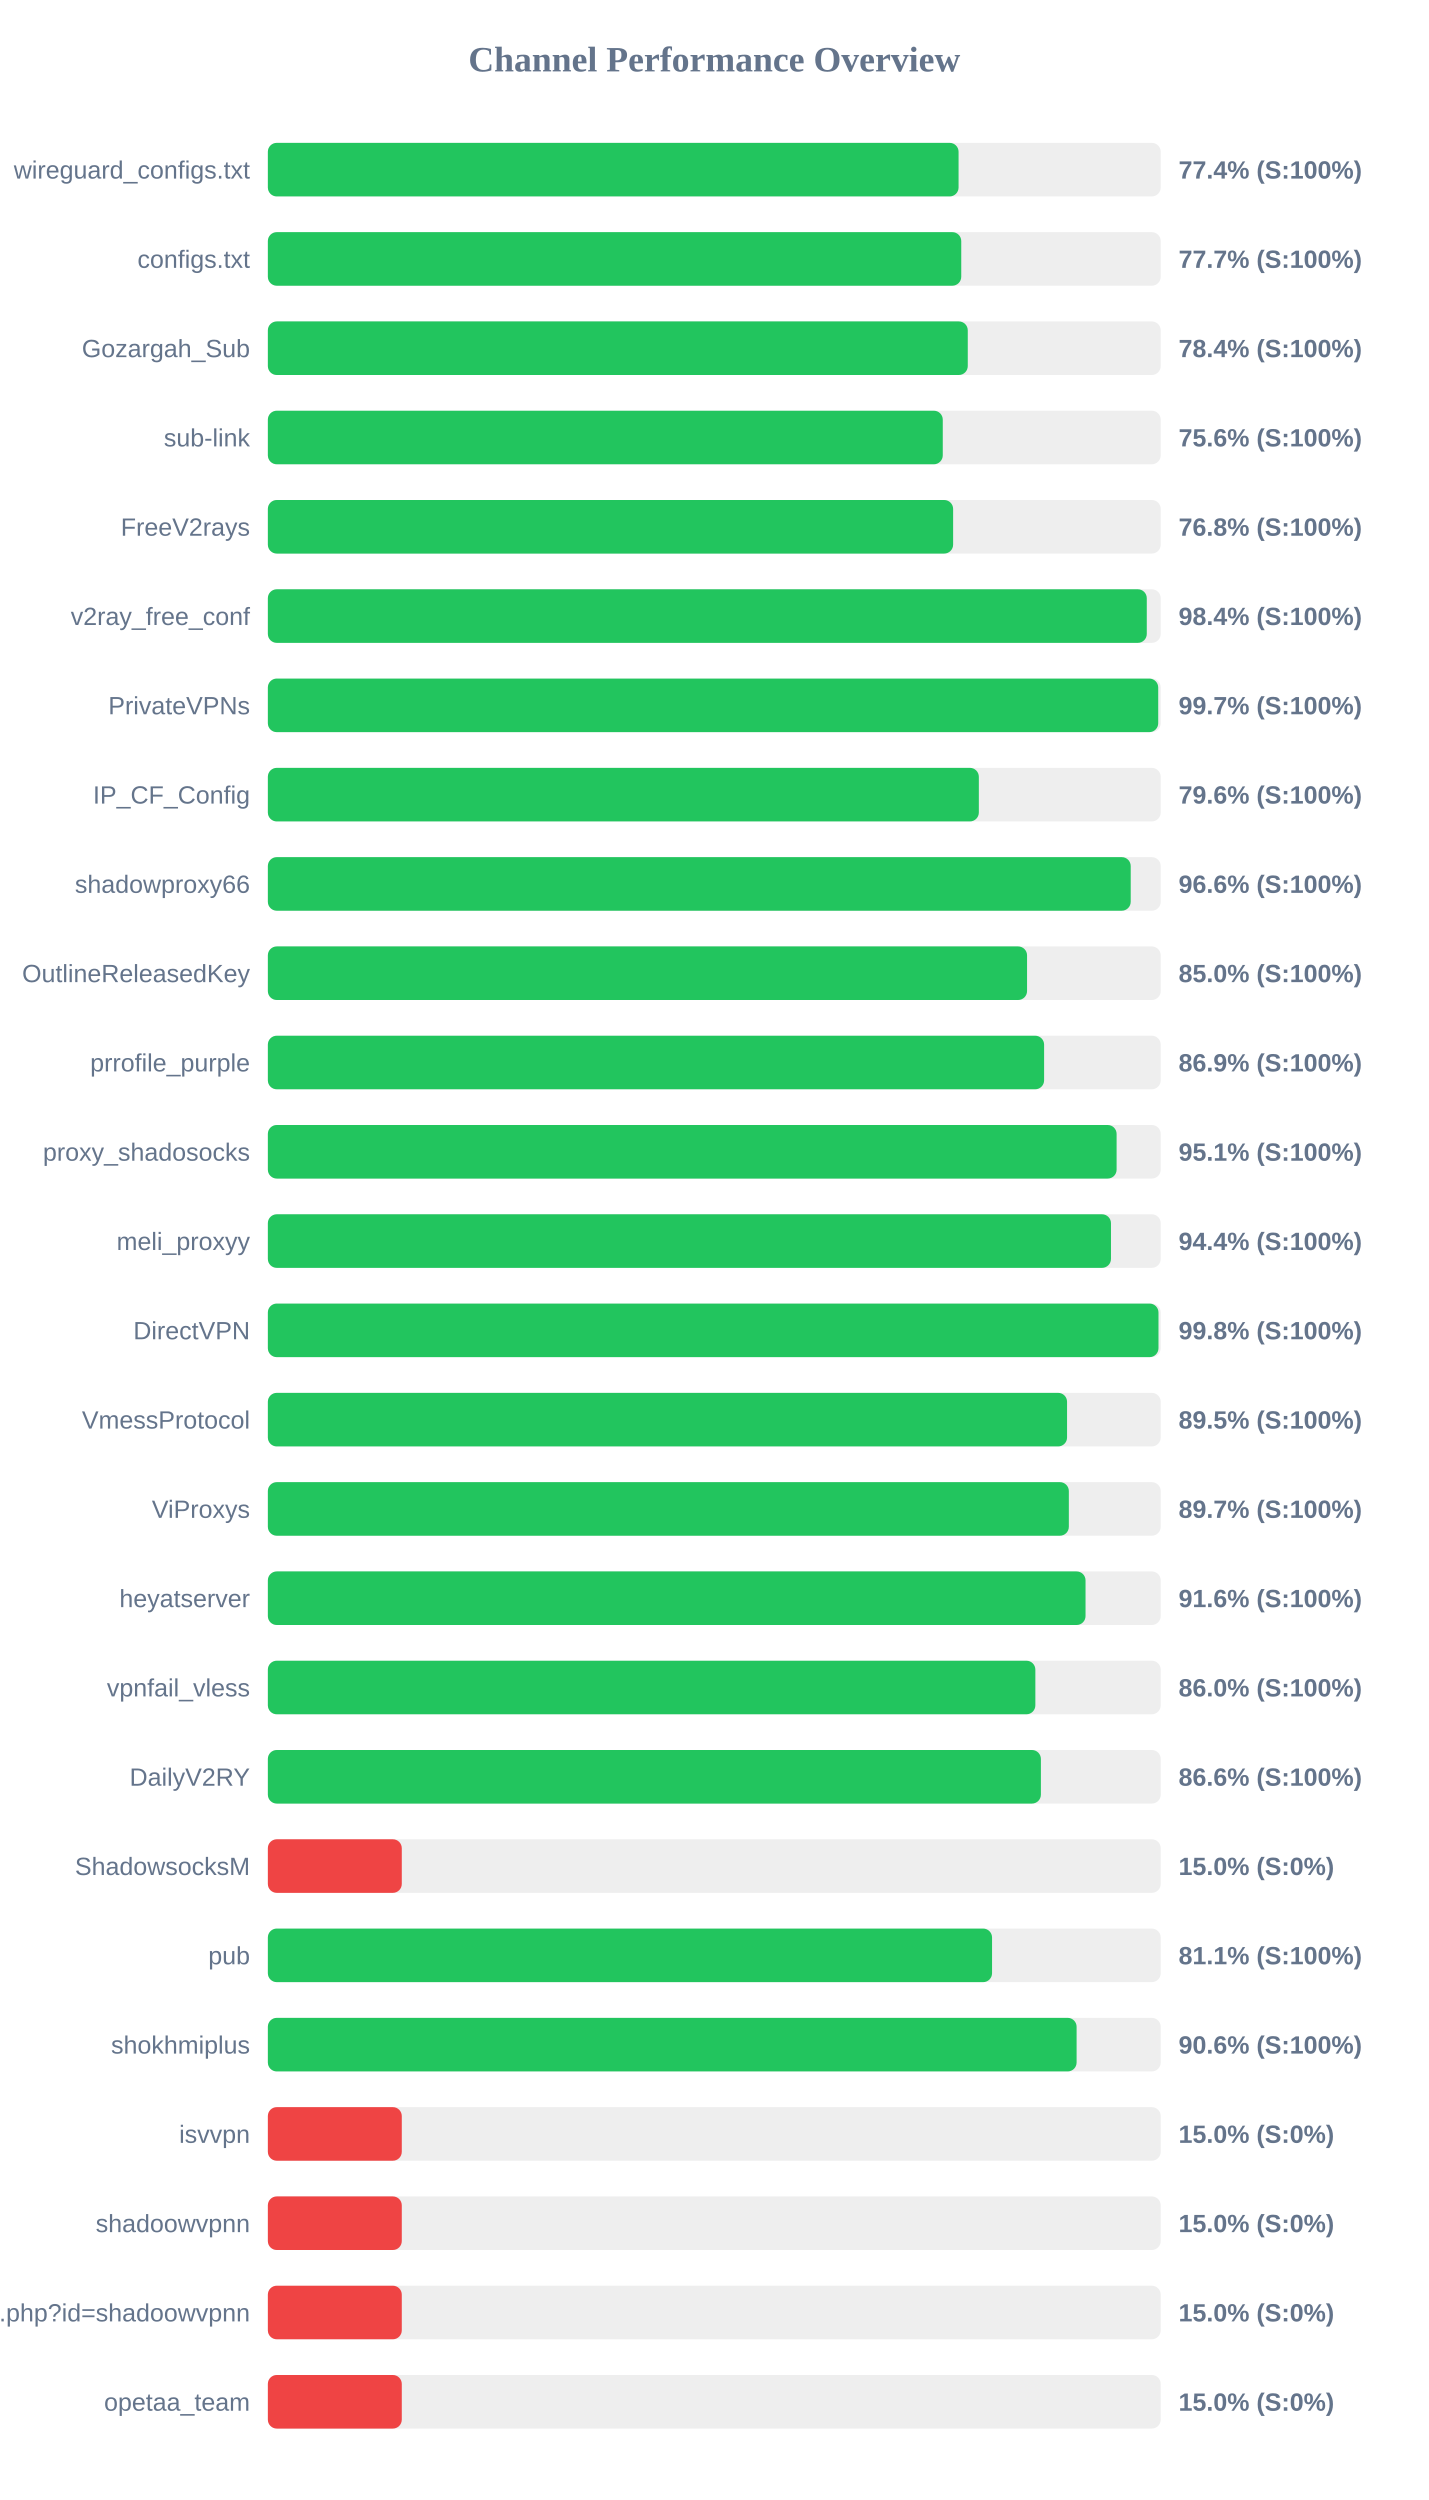
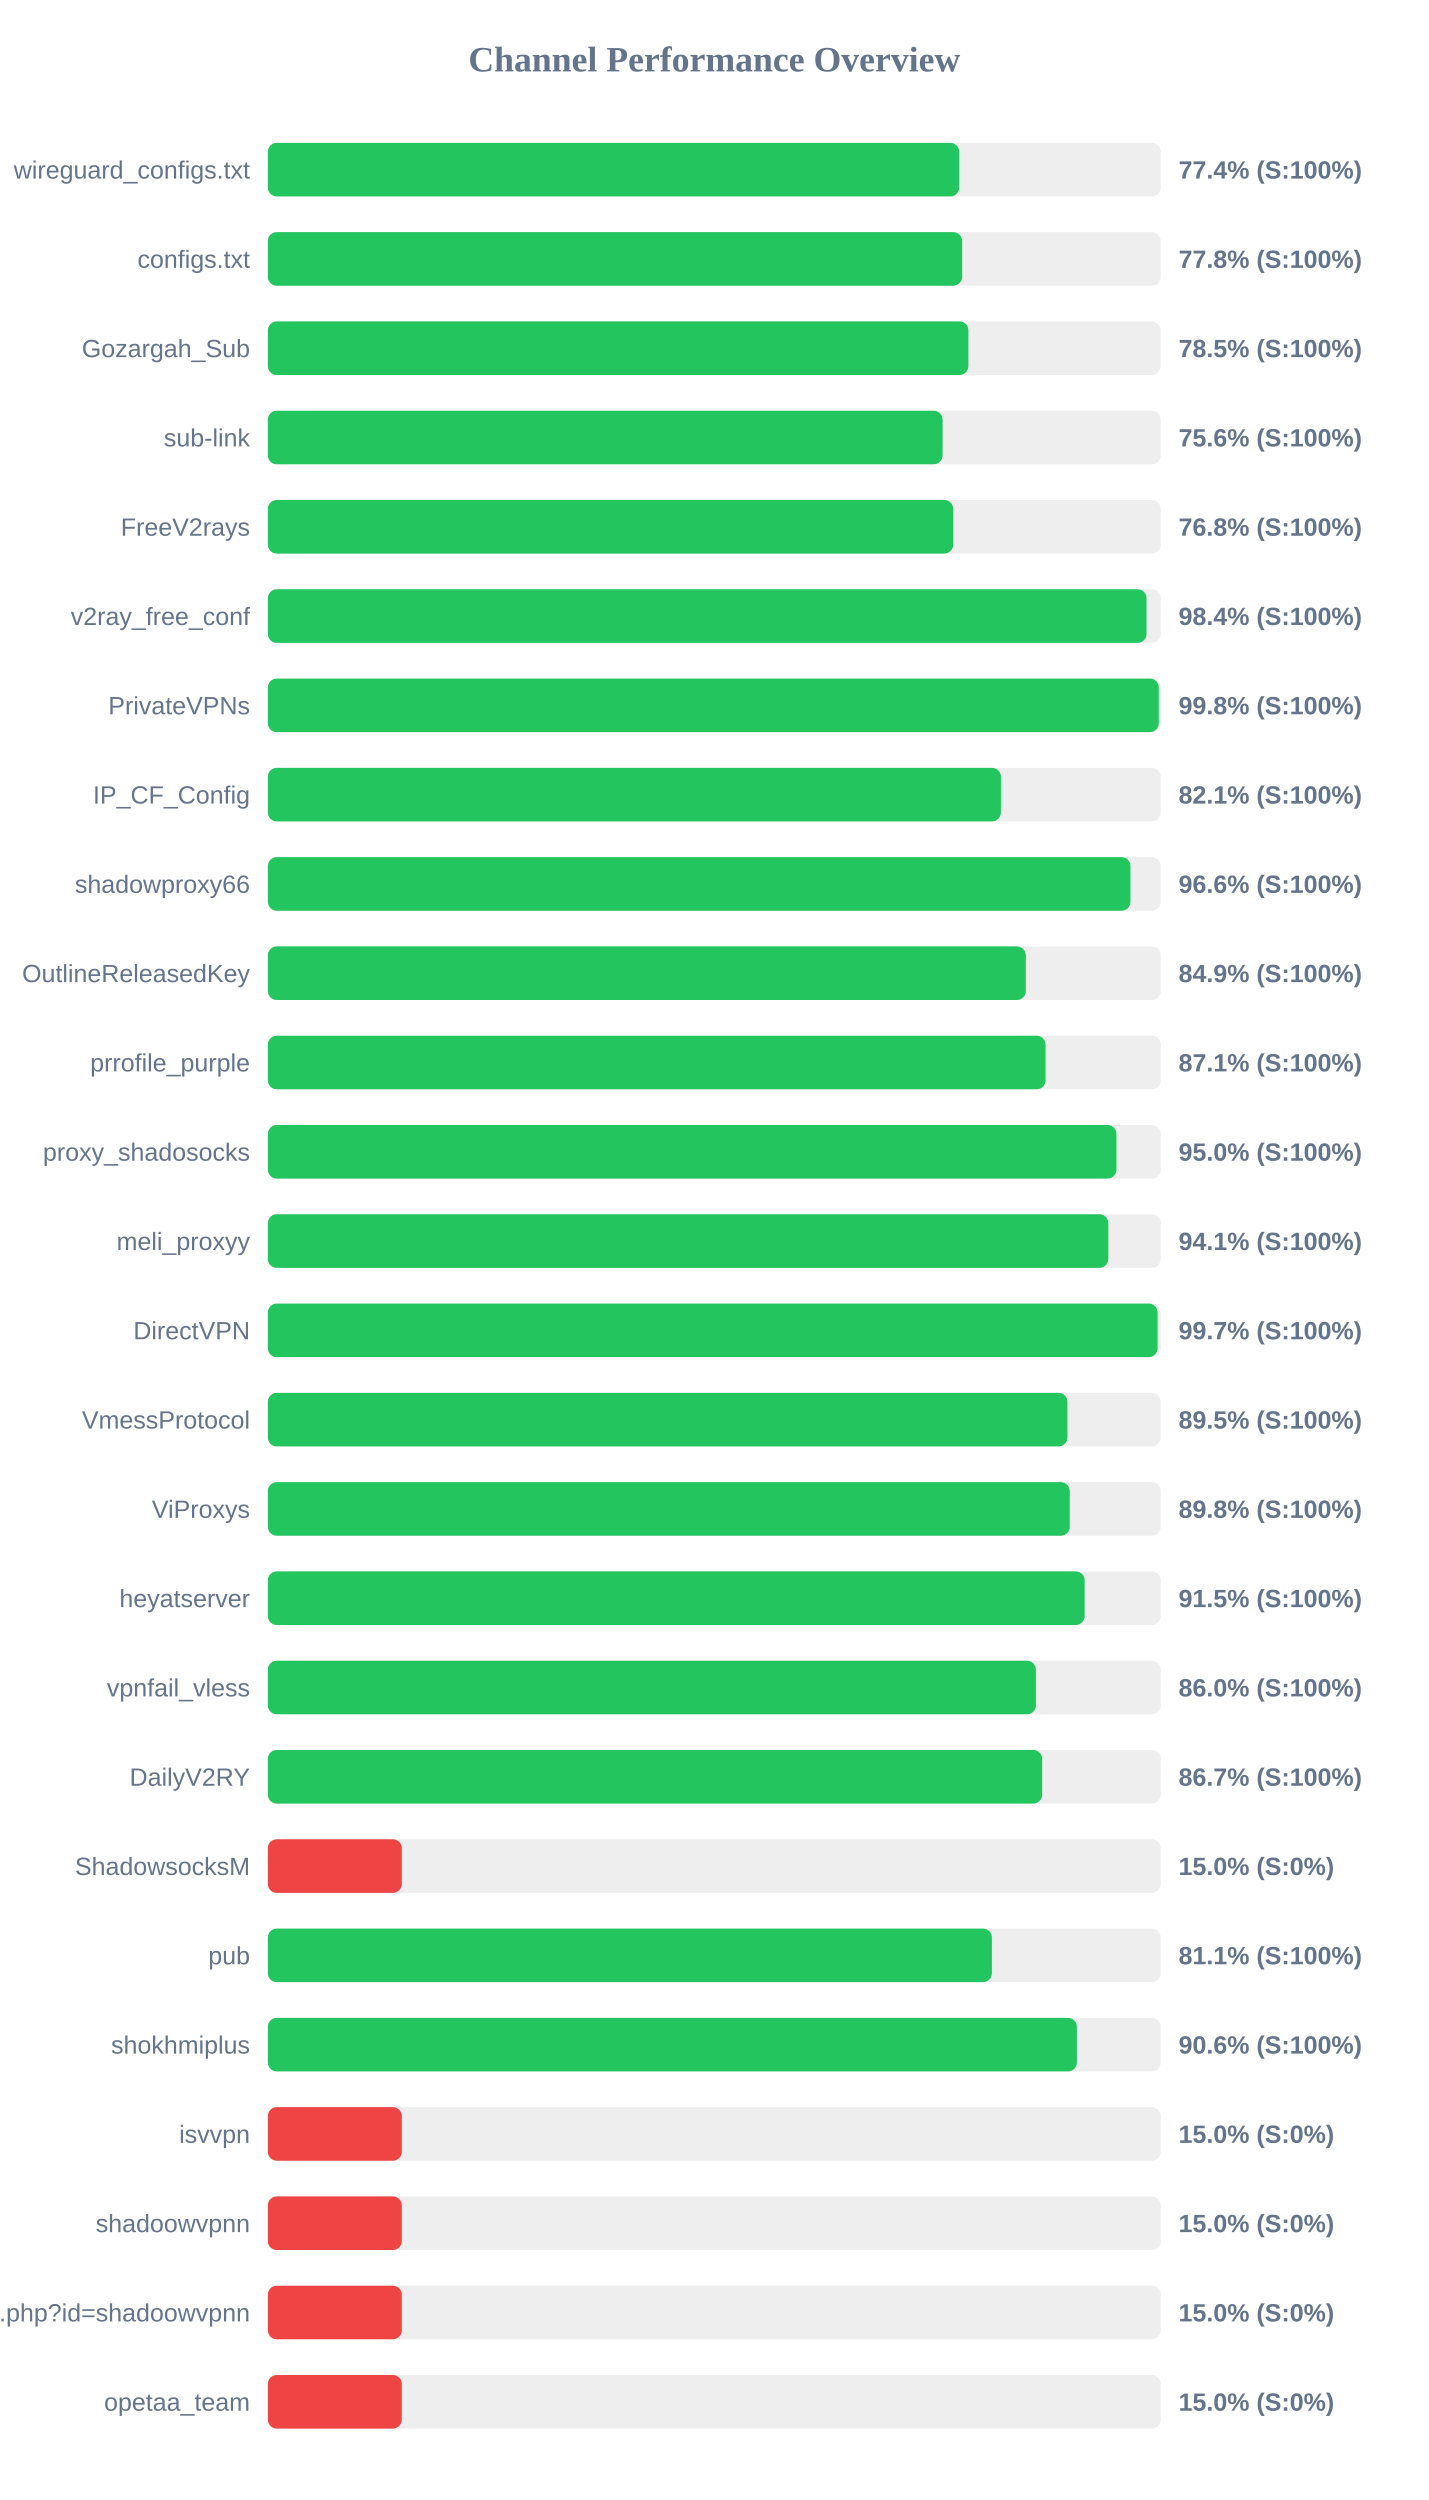
<svg xmlns="http://www.w3.org/2000/svg" width="800" height="1400" version="1.1">
  <style>
        .row { font: 14px Arial; fill: #64748b; }
        .score { font: bold 14px Arial; fill: #64748b; }
    </style>
  <text x="400" y="40" text-anchor="middle" font-size="20px" font-weight="bold" fill="#64748b">Channel Performance Overview</text>
  <rect x="150" y="80" width="500" height="30" fill="#eee" rx="5" />
-   <rect x="150" y="80" width="386.8" height="30" fill="#22c55e" rx="5" />
+   <rect x="150" y="80" width="387.15" height="30" fill="#22c55e" rx="5" />
  <text x="140" y="100" text-anchor="end" class="row">wireguard_configs.txt</text>
  <text x="660" y="100" text-anchor="start" class="score">77.4% (S:100%)</text>
  <rect x="150" y="130" width="500" height="30" fill="#eee" rx="5" />
-   <rect x="150" y="130" width="388.3" height="30" fill="#22c55e" rx="5" />
+   <rect x="150" y="130" width="388.8" height="30" fill="#22c55e" rx="5" />
  <text x="140" y="150" text-anchor="end" class="row">configs.txt</text>
-   <text x="660" y="150" text-anchor="start" class="score">77.7% (S:100%)</text>
+   <text x="660" y="150" text-anchor="start" class="score">77.8% (S:100%)</text>
  <rect x="150" y="180" width="500" height="30" fill="#eee" rx="5" />
-   <rect x="150" y="180" width="391.95" height="30" fill="#22c55e" rx="5" />
+   <rect x="150" y="180" width="392.3" height="30" fill="#22c55e" rx="5" />
  <text x="140" y="200" text-anchor="end" class="row">Gozargah_Sub</text>
-   <text x="660" y="200" text-anchor="start" class="score">78.4% (S:100%)</text>
+   <text x="660" y="200" text-anchor="start" class="score">78.5% (S:100%)</text>
  <rect x="150" y="230" width="500" height="30" fill="#eee" rx="5" />
-   <rect x="150" y="230" width="377.95" height="30" fill="#22c55e" rx="5" />
+   <rect x="150" y="230" width="377.85" height="30" fill="#22c55e" rx="5" />
  <text x="140" y="250" text-anchor="end" class="row">sub-link</text>
  <text x="660" y="250" text-anchor="start" class="score">75.6% (S:100%)</text>
  <rect x="150" y="280" width="500" height="30" fill="#eee" rx="5" />
-   <rect x="150" y="280" width="383.75" height="30" fill="#22c55e" rx="5" />
+   <rect x="150" y="280" width="383.8" height="30" fill="#22c55e" rx="5" />
  <text x="140" y="300" text-anchor="end" class="row">FreeV2rays</text>
  <text x="660" y="300" text-anchor="start" class="score">76.8% (S:100%)</text>
  <rect x="150" y="330" width="500" height="30" fill="#eee" rx="5" />
-   <rect x="150" y="330" width="492.2" height="30" fill="#22c55e" rx="5" />
+   <rect x="150" y="330" width="492.05" height="30" fill="#22c55e" rx="5" />
  <text x="140" y="350" text-anchor="end" class="row">v2ray_free_conf</text>
  <text x="660" y="350" text-anchor="start" class="score">98.4% (S:100%)</text>
  <rect x="150" y="380" width="500" height="30" fill="#eee" rx="5" />
-   <rect x="150" y="380" width="498.6" height="30" fill="#22c55e" rx="5" />
+   <rect x="150" y="380" width="498.9" height="30" fill="#22c55e" rx="5" />
  <text x="140" y="400" text-anchor="end" class="row">PrivateVPNs</text>
-   <text x="660" y="400" text-anchor="start" class="score">99.7% (S:100%)</text>
+   <text x="660" y="400" text-anchor="start" class="score">99.8% (S:100%)</text>
  <rect x="150" y="430" width="500" height="30" fill="#eee" rx="5" />
-   <rect x="150" y="430" width="398.15" height="30" fill="#22c55e" rx="5" />
+   <rect x="150" y="430" width="410.5" height="30" fill="#22c55e" rx="5" />
  <text x="140" y="450" text-anchor="end" class="row">IP_CF_Config</text>
-   <text x="660" y="450" text-anchor="start" class="score">79.6% (S:100%)</text>
+   <text x="660" y="450" text-anchor="start" class="score">82.1% (S:100%)</text>
  <rect x="150" y="480" width="500" height="30" fill="#eee" rx="5" />
-   <rect x="150" y="480" width="483.2" height="30" fill="#22c55e" rx="5" />
+   <rect x="150" y="480" width="483.05" height="30" fill="#22c55e" rx="5" />
  <text x="140" y="500" text-anchor="end" class="row">shadowproxy66</text>
  <text x="660" y="500" text-anchor="start" class="score">96.6% (S:100%)</text>
  <rect x="150" y="530" width="500" height="30" fill="#eee" rx="5" />
-   <rect x="150" y="530" width="425.15" height="30" fill="#22c55e" rx="5" />
+   <rect x="150" y="530" width="424.45" height="30" fill="#22c55e" rx="5" />
  <text x="140" y="550" text-anchor="end" class="row">OutlineReleasedKey</text>
-   <text x="660" y="550" text-anchor="start" class="score">85.0% (S:100%)</text>
+   <text x="660" y="550" text-anchor="start" class="score">84.9% (S:100%)</text>
  <rect x="150" y="580" width="500" height="30" fill="#eee" rx="5" />
-   <rect x="150" y="580" width="434.7" height="30" fill="#22c55e" rx="5" />
+   <rect x="150" y="580" width="435.5" height="30" fill="#22c55e" rx="5" />
  <text x="140" y="600" text-anchor="end" class="row">prrofile_purple</text>
-   <text x="660" y="600" text-anchor="start" class="score">86.9% (S:100%)</text>
+   <text x="660" y="600" text-anchor="start" class="score">87.1% (S:100%)</text>
  <rect x="150" y="630" width="500" height="30" fill="#eee" rx="5" />
-   <rect x="150" y="630" width="475.3" height="30" fill="#22c55e" rx="5" />
+   <rect x="150" y="630" width="475.2" height="30" fill="#22c55e" rx="5" />
  <text x="140" y="650" text-anchor="end" class="row">proxy_shadosocks</text>
-   <text x="660" y="650" text-anchor="start" class="score">95.1% (S:100%)</text>
+   <text x="660" y="650" text-anchor="start" class="score">95.0% (S:100%)</text>
  <rect x="150" y="680" width="500" height="30" fill="#eee" rx="5" />
-   <rect x="150" y="680" width="472.15" height="30" fill="#22c55e" rx="5" />
+   <rect x="150" y="680" width="470.65" height="30" fill="#22c55e" rx="5" />
  <text x="140" y="700" text-anchor="end" class="row">meli_proxyy</text>
-   <text x="660" y="700" text-anchor="start" class="score">94.4% (S:100%)</text>
+   <text x="660" y="700" text-anchor="start" class="score">94.1% (S:100%)</text>
  <rect x="150" y="730" width="500" height="30" fill="#eee" rx="5" />
-   <rect x="150" y="730" width="498.75" height="30" fill="#22c55e" rx="5" />
+   <rect x="150" y="730" width="498.25" height="30" fill="#22c55e" rx="5" />
  <text x="140" y="750" text-anchor="end" class="row">DirectVPN</text>
-   <text x="660" y="750" text-anchor="start" class="score">99.8% (S:100%)</text>
+   <text x="660" y="750" text-anchor="start" class="score">99.7% (S:100%)</text>
  <rect x="150" y="780" width="500" height="30" fill="#eee" rx="5" />
-   <rect x="150" y="780" width="447.55" height="30" fill="#22c55e" rx="5" />
+   <rect x="150" y="780" width="447.75" height="30" fill="#22c55e" rx="5" />
  <text x="140" y="800" text-anchor="end" class="row">VmessProtocol</text>
  <text x="660" y="800" text-anchor="start" class="score">89.5% (S:100%)</text>
  <rect x="150" y="830" width="500" height="30" fill="#eee" rx="5" />
-   <rect x="150" y="830" width="448.55" height="30" fill="#22c55e" rx="5" />
+   <rect x="150" y="830" width="449.05" height="30" fill="#22c55e" rx="5" />
  <text x="140" y="850" text-anchor="end" class="row">ViProxys</text>
-   <text x="660" y="850" text-anchor="start" class="score">89.7% (S:100%)</text>
+   <text x="660" y="850" text-anchor="start" class="score">89.8% (S:100%)</text>
  <rect x="150" y="880" width="500" height="30" fill="#eee" rx="5" />
-   <rect x="150" y="880" width="457.9" height="30" fill="#22c55e" rx="5" />
+   <rect x="150" y="880" width="457.4" height="30" fill="#22c55e" rx="5" />
  <text x="140" y="900" text-anchor="end" class="row">heyatserver</text>
-   <text x="660" y="900" text-anchor="start" class="score">91.6% (S:100%)</text>
+   <text x="660" y="900" text-anchor="start" class="score">91.5% (S:100%)</text>
  <rect x="150" y="930" width="500" height="30" fill="#eee" rx="5" />
-   <rect x="150" y="930" width="429.8" height="30" fill="#22c55e" rx="5" />
+   <rect x="150" y="930" width="430.1" height="30" fill="#22c55e" rx="5" />
  <text x="140" y="950" text-anchor="end" class="row">vpnfail_vless</text>
  <text x="660" y="950" text-anchor="start" class="score">86.0% (S:100%)</text>
  <rect x="150" y="980" width="500" height="30" fill="#eee" rx="5" />
-   <rect x="150" y="980" width="432.9" height="30" fill="#22c55e" rx="5" />
+   <rect x="150" y="980" width="433.6" height="30" fill="#22c55e" rx="5" />
  <text x="140" y="1000" text-anchor="end" class="row">DailyV2RY</text>
-   <text x="660" y="1000" text-anchor="start" class="score">86.6% (S:100%)</text>
+   <text x="660" y="1000" text-anchor="start" class="score">86.7% (S:100%)</text>
  <rect x="150" y="1030" width="500" height="30" fill="#eee" rx="5" />
  <rect x="150" y="1030" width="75.0" height="30" fill="#ef4444" rx="5" />
  <text x="140" y="1050" text-anchor="end" class="row">ShadowsocksM</text>
  <text x="660" y="1050" text-anchor="start" class="score">15.0% (S:0%)</text>
  <rect x="150" y="1080" width="500" height="30" fill="#eee" rx="5" />
-   <rect x="150" y="1080" width="405.55" height="30" fill="#22c55e" rx="5" />
+   <rect x="150" y="1080" width="405.45" height="30" fill="#22c55e" rx="5" />
  <text x="140" y="1100" text-anchor="end" class="row">pub</text>
  <text x="660" y="1100" text-anchor="start" class="score">81.1% (S:100%)</text>
  <rect x="150" y="1130" width="500" height="30" fill="#eee" rx="5" />
-   <rect x="150" y="1130" width="452.9" height="30" fill="#22c55e" rx="5" />
+   <rect x="150" y="1130" width="453.05" height="30" fill="#22c55e" rx="5" />
  <text x="140" y="1150" text-anchor="end" class="row">shokhmiplus</text>
  <text x="660" y="1150" text-anchor="start" class="score">90.6% (S:100%)</text>
  <rect x="150" y="1180" width="500" height="30" fill="#eee" rx="5" />
  <rect x="150" y="1180" width="75.0" height="30" fill="#ef4444" rx="5" />
  <text x="140" y="1200" text-anchor="end" class="row">isvvpn</text>
  <text x="660" y="1200" text-anchor="start" class="score">15.0% (S:0%)</text>
  <rect x="150" y="1230" width="500" height="30" fill="#eee" rx="5" />
  <rect x="150" y="1230" width="75.0" height="30" fill="#ef4444" rx="5" />
  <text x="140" y="1250" text-anchor="end" class="row">shadoowvpnn</text>
  <text x="660" y="1250" text-anchor="start" class="score">15.0% (S:0%)</text>
  <rect x="150" y="1280" width="500" height="30" fill="#eee" rx="5" />
  <rect x="150" y="1280" width="75.0" height="30" fill="#ef4444" rx="5" />
  <text x="140" y="1300" text-anchor="end" class="row">api.php?id=shadoowvpnn</text>
  <text x="660" y="1300" text-anchor="start" class="score">15.0% (S:0%)</text>
  <rect x="150" y="1330" width="500" height="30" fill="#eee" rx="5" />
  <rect x="150" y="1330" width="75.0" height="30" fill="#ef4444" rx="5" />
  <text x="140" y="1350" text-anchor="end" class="row">opetaa_team</text>
  <text x="660" y="1350" text-anchor="start" class="score">15.0% (S:0%)</text>
</svg>
